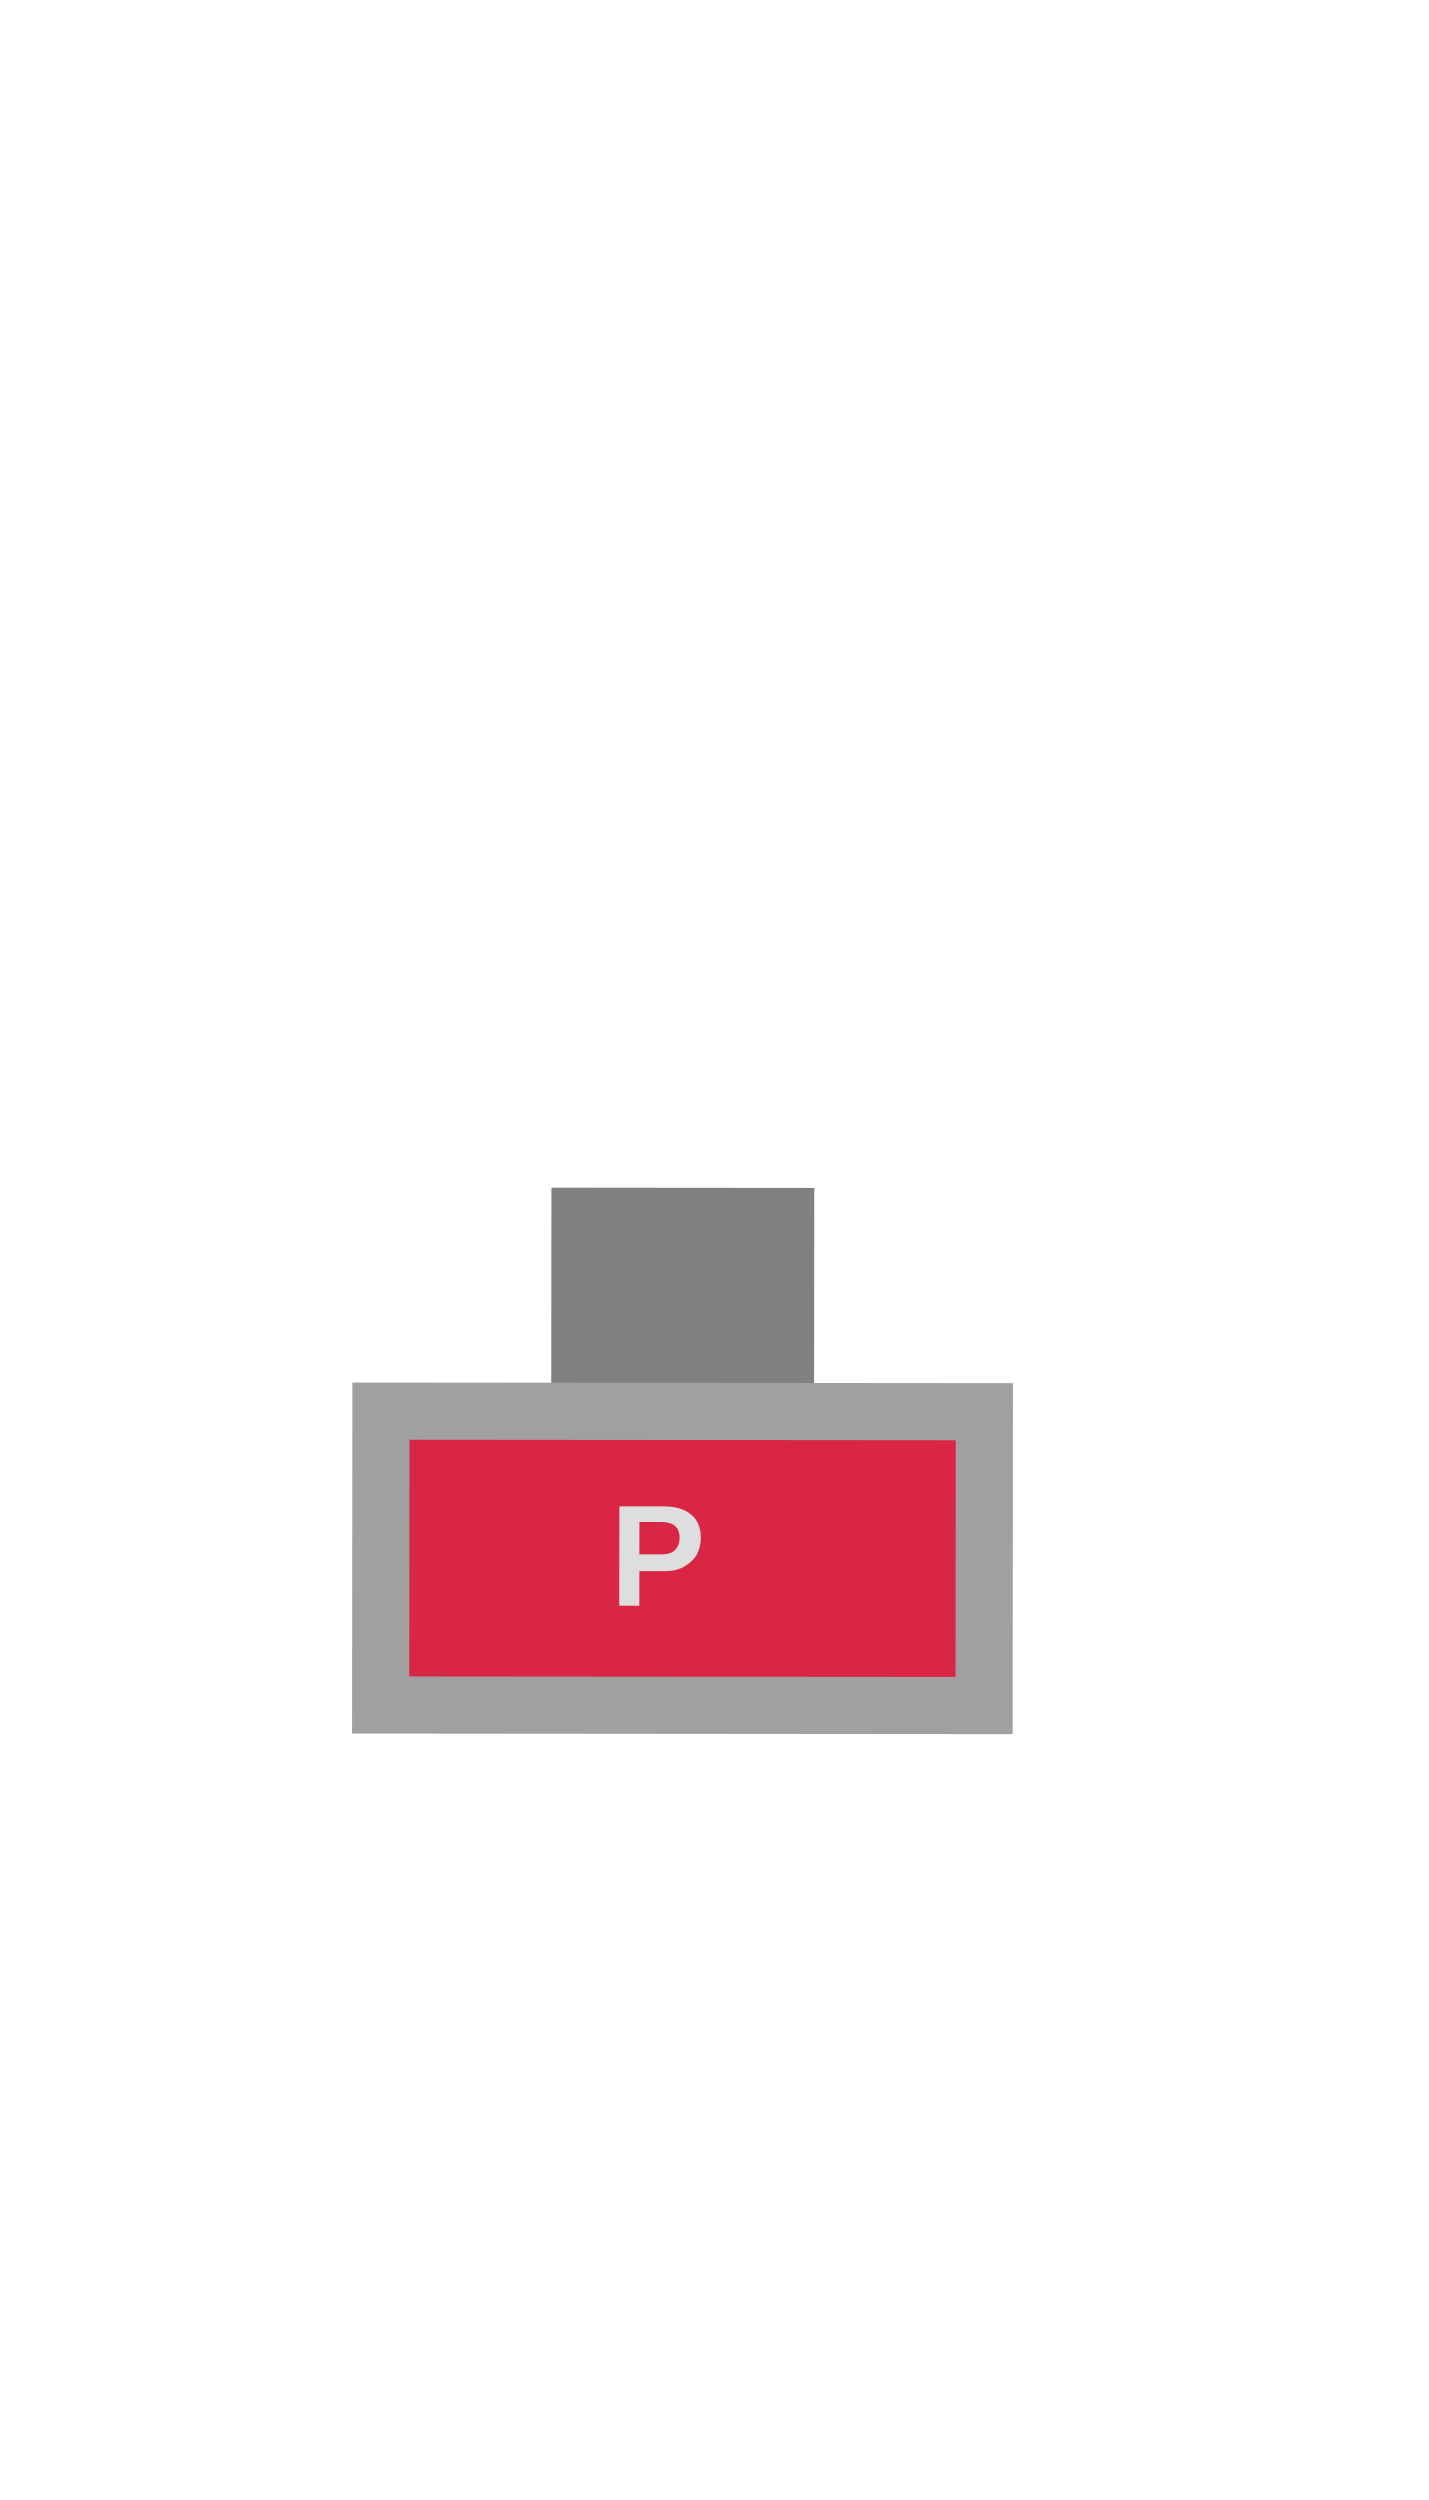
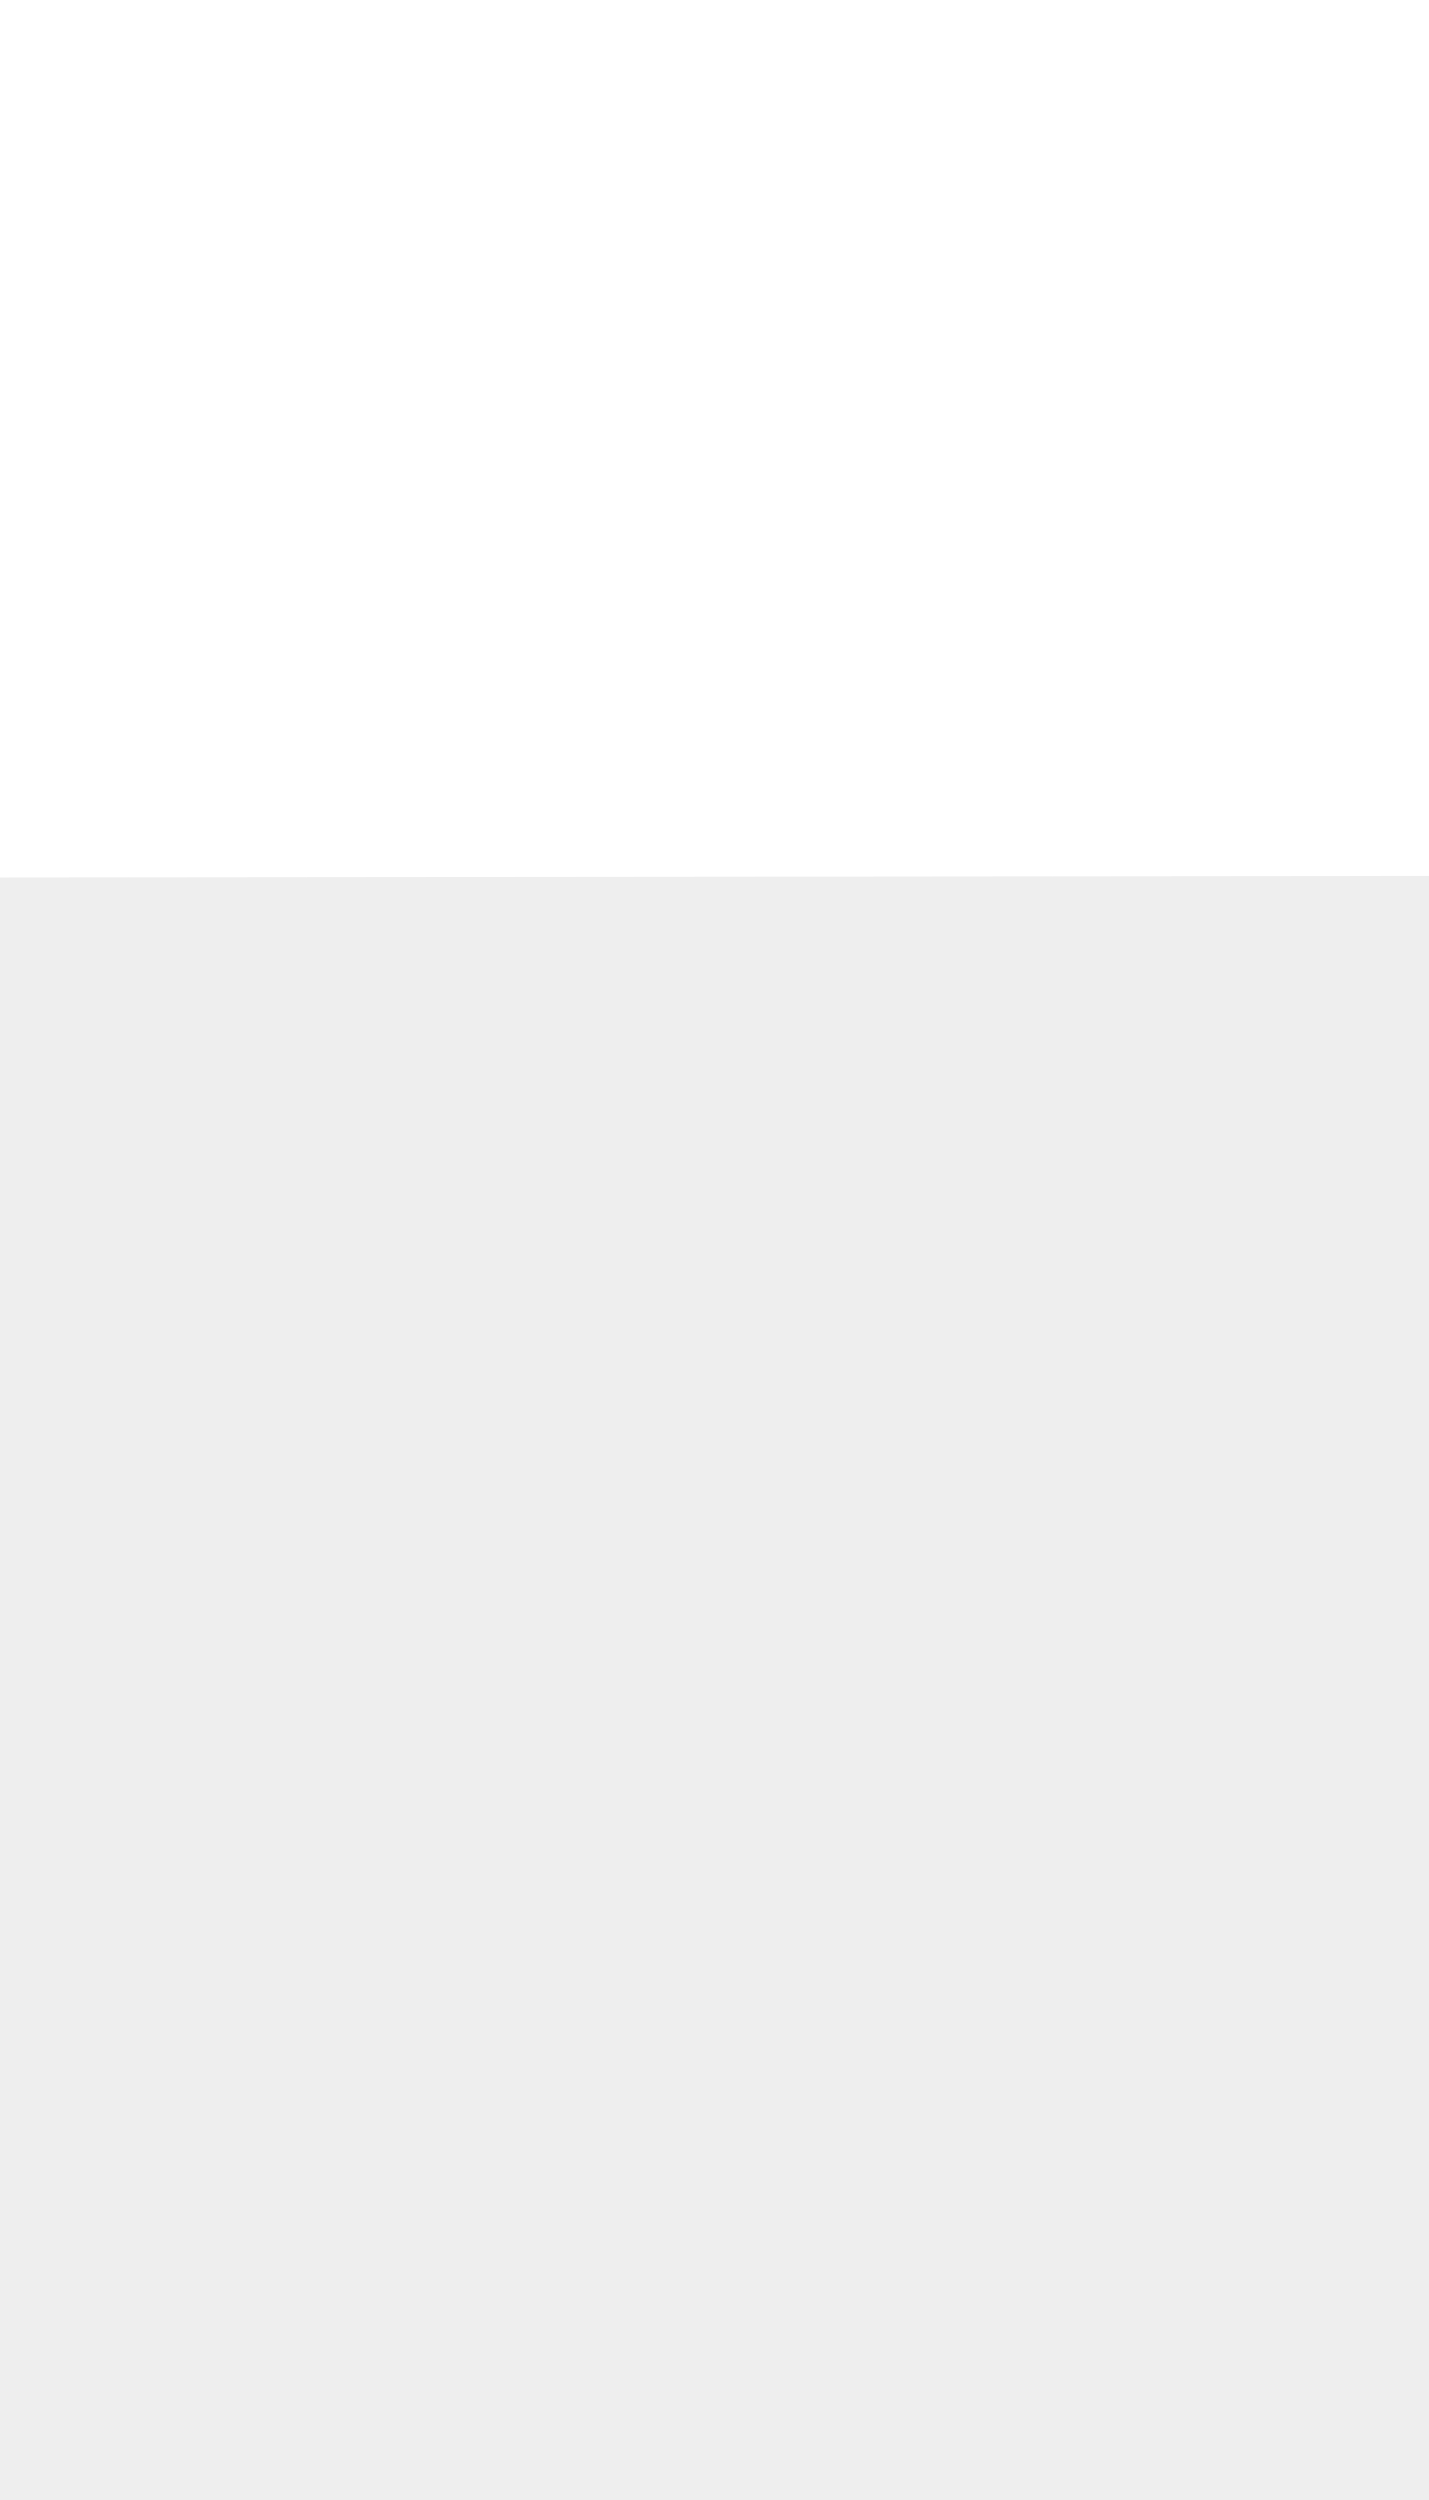
<svg xmlns="http://www.w3.org/2000/svg" width="20" height="35" viewBox="0 0 20 35" preserveAspectRatio="xMidYMid meet">
-   <g data-output-variation="1" transform="translate(-0.0409 0.0044) rotate(0.0522 10 17.5)">
-     <path id="right_rotated_square_kelle_p_connector" d="M 9.6 16.625 L 9.6 19.756" stroke="#808080" stroke-width="3.68" fill="none" stroke-linecap="butt" />
-     <rect id="right_rotated_square_kelle_p_body" x="5.376" y="19.756" width="8.448" height="4.114" fill="#d92645" stroke="#a0a0a0" stroke-width="0.8" />
-     <text id="right_rotated_square_kelle_p_label" x="9.248" y="21.906" fill="#dedede" font-family="Arial, Helvetica, sans-serif" font-size="2.024" font-weight="600" text-anchor="middle" dominant-baseline="middle">P</text>
+   <g transform="translate(10.000 17.500) rotate(180) scale(0.8) translate(-10.000 -17.500)">
+     <g transform="translate(20.000 40.000) rotate(0) scale(1.3489) translate(-20.000 -40.000)">
+       <g data-output-variation="1" transform="translate(0.0198 0.0843) rotate(-0.0641 20 20)">
+         <rect id="backbottom_light_grey_square" x="0" y="0" width="28.056" height="28.07" fill="#e8e8e8" stroke="none" stroke-width="0.085" fill-opacity="0.75" />
+       </g>
+     </g>
  </g>
</svg>
